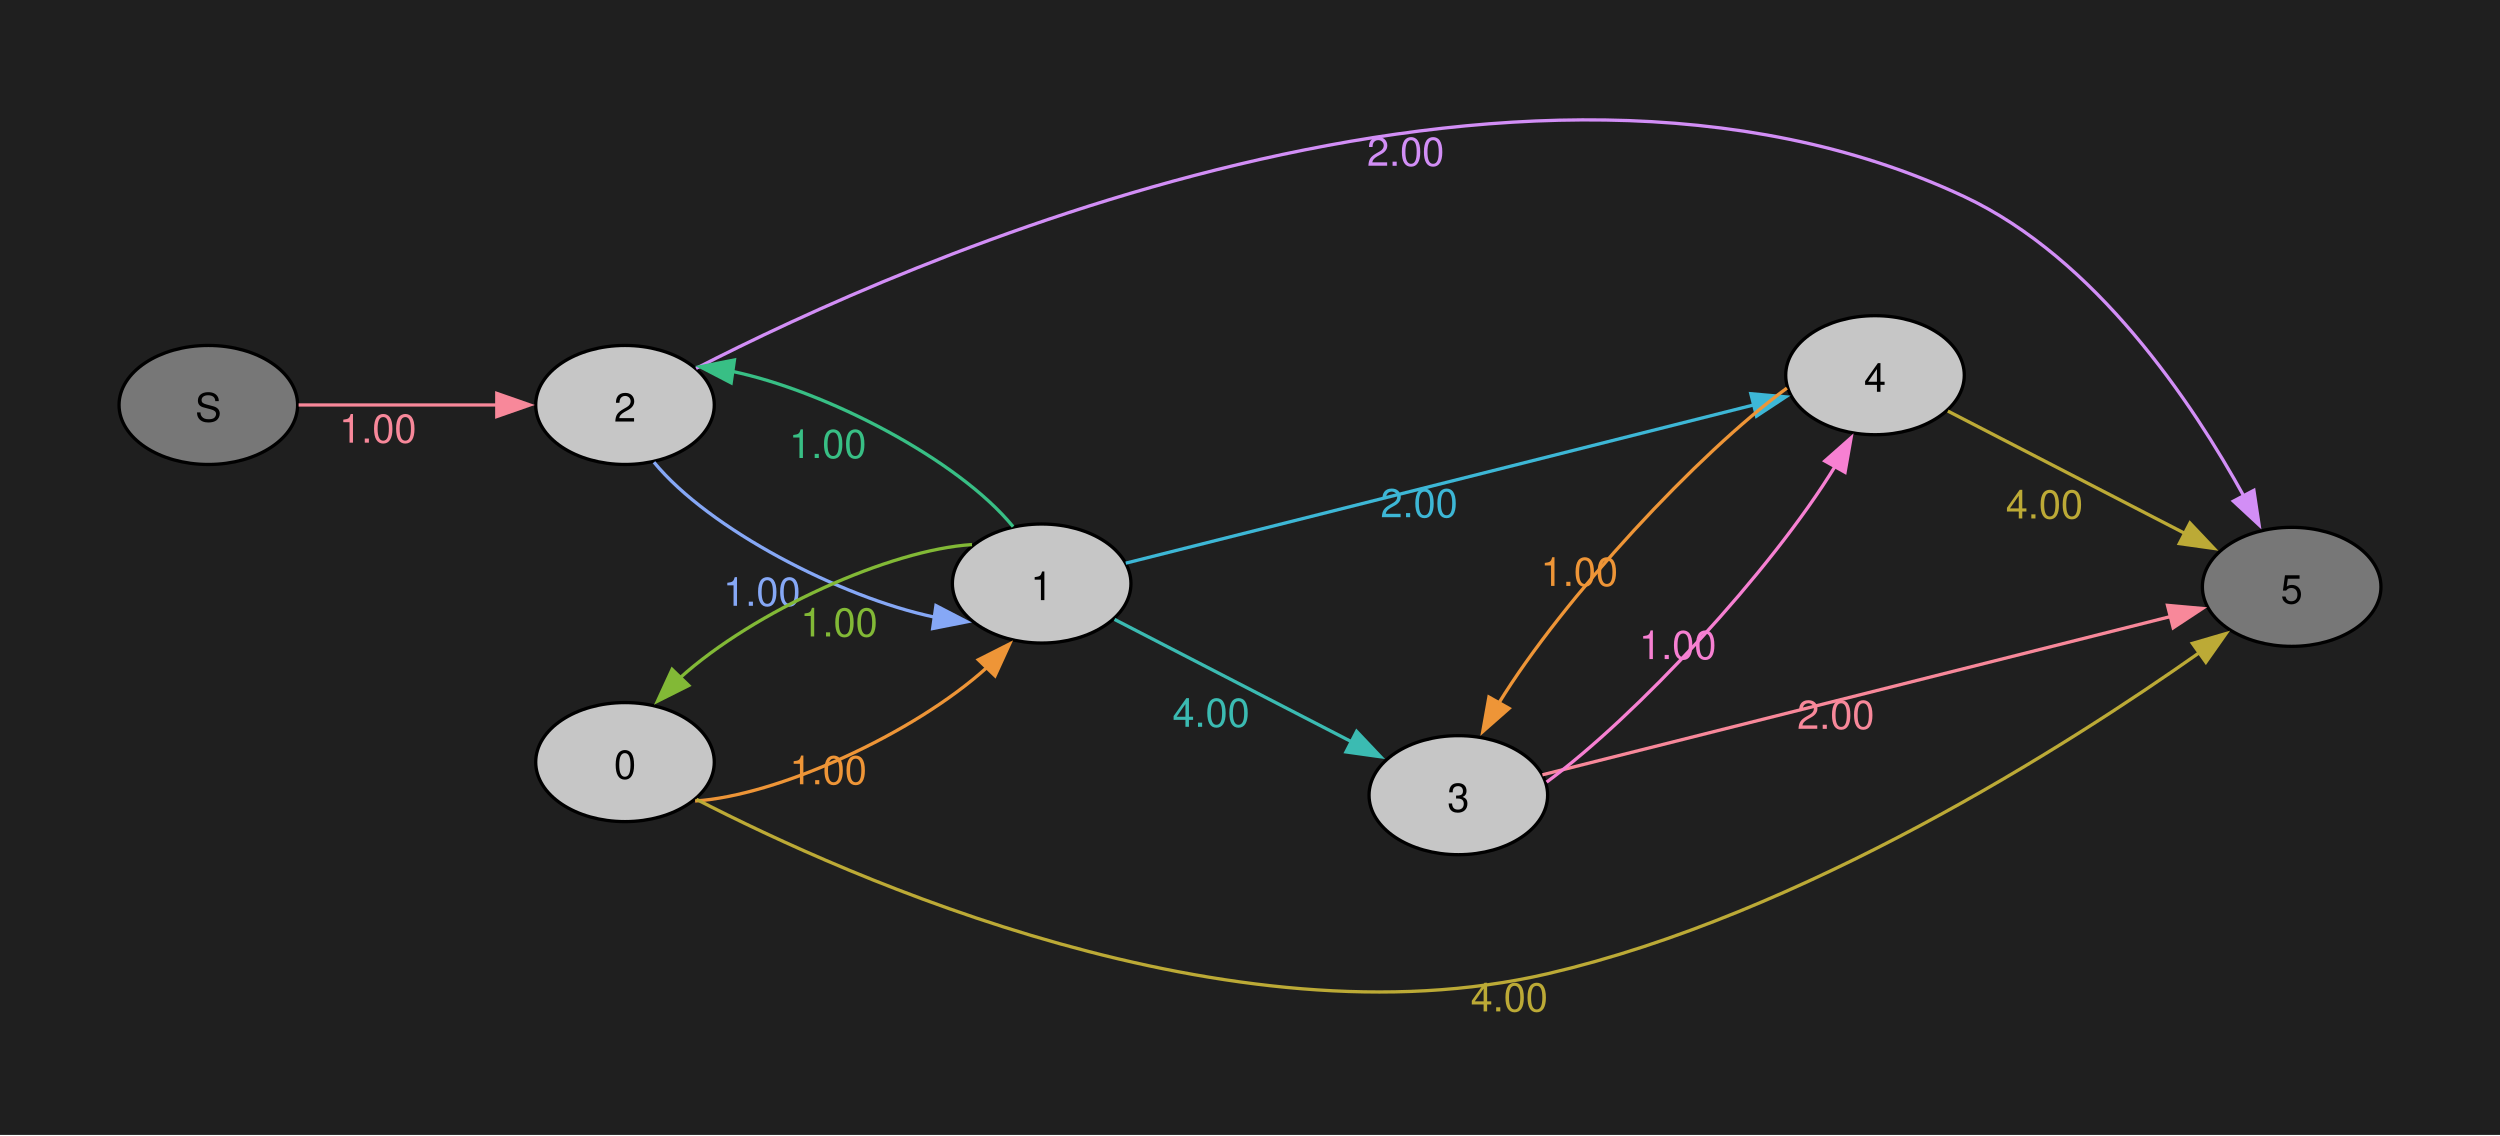
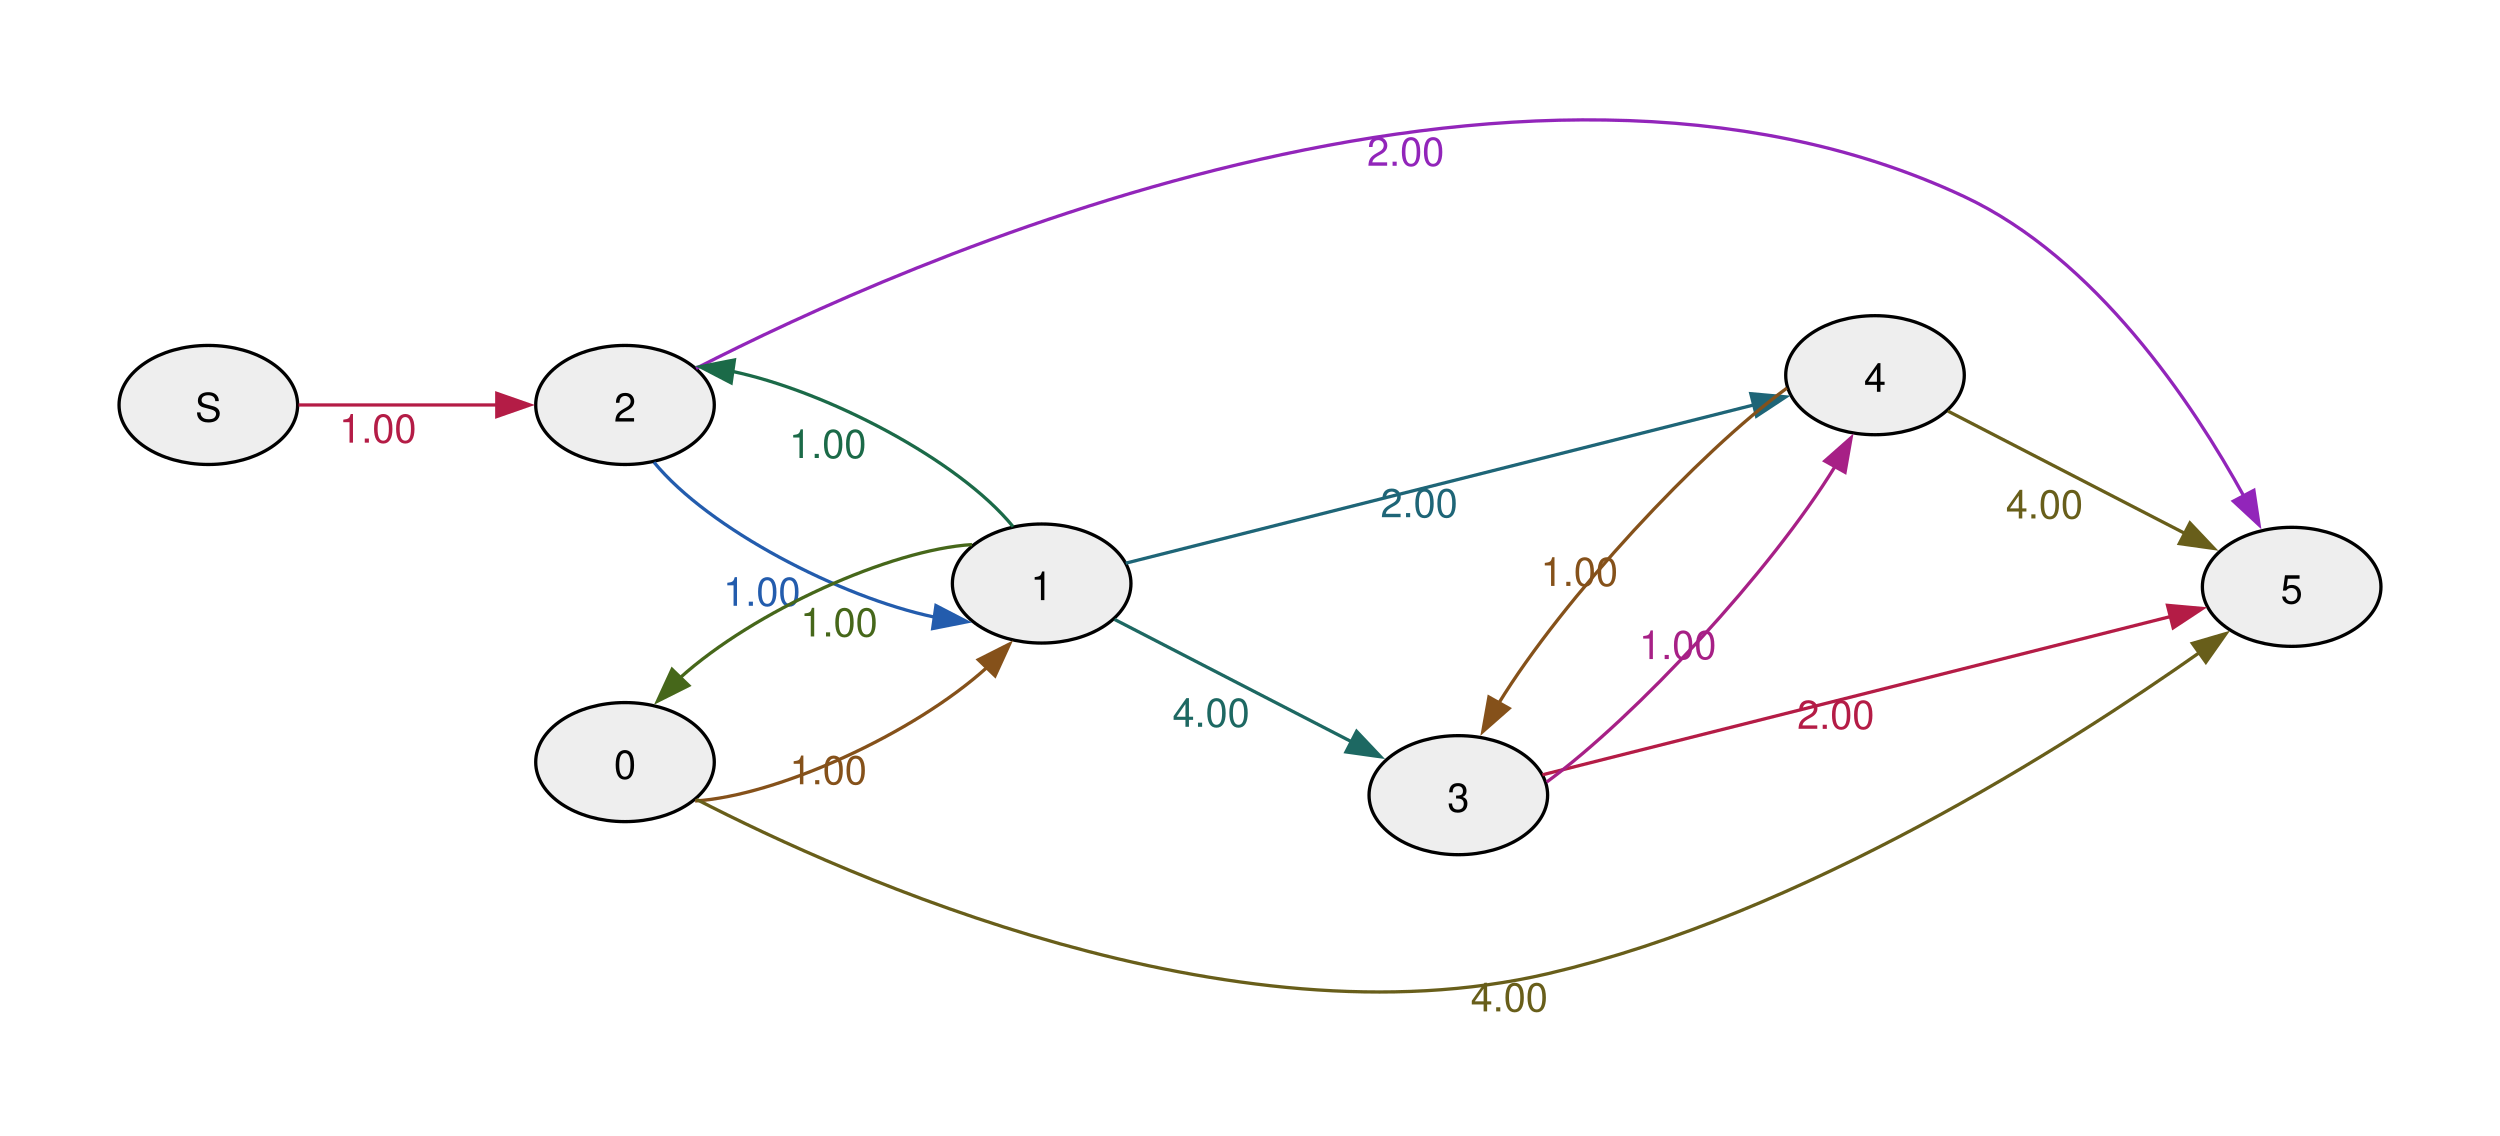
<svg xmlns="http://www.w3.org/2000/svg" width="504pt" height="229pt" viewBox="0.00 0.00 504.00 229.00">
  <g id="graph0" class="graph" transform="scale(0.666667 0.666667) rotate(0) translate(36 307.2)">
-     <polygon fill="#1f1f1f" stroke="none" points="-36,36 -36,-307.2 720,-307.2 720,36 -36,36" />
    <g id="node1" class="node">
-       <ellipse fill="#777777" stroke="black" cx="27" cy="-184.74" rx="27" ry="18" />
+       <ellipse fill="#eeeeee" stroke="black" cx="27" cy="-184.74" rx="27" ry="18" />
      <text xml:space="preserve" text-anchor="middle" x="27" y="-179.72" font-family="Helvetica,Arial,sans-serif" font-size="12.00">S</text>
    </g>
    <g id="node2" class="node">
-       <ellipse fill="#c6c6c6" stroke="black" cx="153" cy="-184.74" rx="27" ry="18" />
+       <ellipse fill="#eeeeee" stroke="black" cx="153" cy="-184.74" rx="27" ry="18" />
      <text xml:space="preserve" text-anchor="middle" x="153" y="-179.72" font-family="Helvetica,Arial,sans-serif" font-size="12.00">2</text>
    </g>
    <g id="edge1" class="edge">
-       <path fill="none" stroke="#f8889a" d="M54.3,-184.74C71.72,-184.74 94.86,-184.74 114.24,-184.74" />
-       <polygon fill="#f8889a" stroke="#f8889a" points="114.23,-188.24 124.23,-184.74 114.23,-181.24 114.23,-188.24" />
-       <text xml:space="preserve" text-anchor="middle" x="78.26" y="-173.34" font-family="Helvetica,Arial,sans-serif" font-size="12.00" fill="#f8889a">1.00</text>
+       <path fill="none" stroke="#b41c46" d="M54.3,-184.74C71.72,-184.74 94.86,-184.74 114.24,-184.74" />
+       <polygon fill="#b41c46" stroke="#b41c46" points="114.23,-188.24 124.23,-184.74 114.23,-181.24 114.23,-188.24" />
+       <text xml:space="preserve" text-anchor="middle" x="78.26" y="-173.34" font-family="Helvetica,Arial,sans-serif" font-size="12.00" fill="#b41c46">1.00</text>
    </g>
    <g id="node4" class="node">
-       <ellipse fill="#c6c6c6" stroke="black" cx="279" cy="-130.74" rx="27" ry="18" />
+       <ellipse fill="#eeeeee" stroke="black" cx="279" cy="-130.74" rx="27" ry="18" />
      <text xml:space="preserve" text-anchor="middle" x="279" y="-125.72" font-family="Helvetica,Arial,sans-serif" font-size="12.00">1</text>
    </g>
    <g id="edge8" class="edge">
-       <path fill="none" stroke="#86a8f6" d="M161.76,-167.42C178.37,-147.2 218.16,-126.57 246.56,-120.59" />
-       <polygon fill="#86a8f6" stroke="#86a8f6" points="247.03,-124.06 256.43,-119.18 246.04,-117.13 247.03,-124.06" />
-       <text xml:space="preserve" text-anchor="middle" x="194.39" y="-124.01" font-family="Helvetica,Arial,sans-serif" font-size="12.00" fill="#86a8f6">1.00</text>
+       <path fill="none" stroke="#235cad" d="M161.76,-167.42C178.37,-147.2 218.16,-126.57 246.56,-120.59" />
+       <polygon fill="#235cad" stroke="#235cad" points="247.03,-124.06 256.43,-119.18 246.04,-117.13 247.03,-124.06" />
+       <text xml:space="preserve" text-anchor="middle" x="194.39" y="-124.01" font-family="Helvetica,Arial,sans-serif" font-size="12.00" fill="#235cad">1.00</text>
    </g>
    <g id="node5" class="node">
-       <ellipse fill="#777777" stroke="black" cx="657" cy="-129.74" rx="27" ry="18" />
+       <ellipse fill="#eeeeee" stroke="black" cx="657" cy="-129.74" rx="27" ry="18" />
      <text xml:space="preserve" text-anchor="middle" x="657" y="-124.72" font-family="Helvetica,Arial,sans-serif" font-size="12.00">5</text>
    </g>
    <g id="edge9" class="edge">
-       <path fill="none" stroke="#d28ef6" d="M174.49,-195.8C235.88,-227.32 422.41,-311.39 558,-247.74 597.72,-229.1 626.91,-185.57 642.67,-156.92" />
-       <polygon fill="#d28ef6" stroke="#d28ef6" points="645.57,-158.92 647.15,-148.45 639.38,-155.65 645.57,-158.92" />
-       <text xml:space="preserve" text-anchor="middle" x="389.07" y="-257.07" font-family="Helvetica,Arial,sans-serif" font-size="12.00" fill="#d28ef6">2.00</text>
+       <path fill="none" stroke="#9225ba" d="M174.49,-195.8C235.88,-227.32 422.41,-311.39 558,-247.74 597.72,-229.1 626.91,-185.57 642.67,-156.92" />
+       <polygon fill="#9225ba" stroke="#9225ba" points="645.57,-158.92 647.15,-148.45 639.38,-155.65 645.57,-158.92" />
+       <text xml:space="preserve" text-anchor="middle" x="389.07" y="-257.07" font-family="Helvetica,Arial,sans-serif" font-size="12.00" fill="#9225ba">2.00</text>
    </g>
    <g id="node3" class="node">
-       <ellipse fill="#c6c6c6" stroke="black" cx="153" cy="-76.74" rx="27" ry="18" />
+       <ellipse fill="#eeeeee" stroke="black" cx="153" cy="-76.74" rx="27" ry="18" />
      <text xml:space="preserve" text-anchor="middle" x="153" y="-71.72" font-family="Helvetica,Arial,sans-serif" font-size="12.00">0</text>
    </g>
    <g id="edge2" class="edge">
-       <path fill="none" stroke="#ee9537" d="M174.2,-64.98C198.92,-66.54 240.23,-85.19 262.55,-105.45" />
-       <polygon fill="#ee9537" stroke="#ee9537" points="259.85,-107.69 269.31,-112.47 264.9,-102.83 259.85,-107.69" />
-       <text xml:space="preserve" text-anchor="middle" x="214.46" y="-70.05" font-family="Helvetica,Arial,sans-serif" font-size="12.00" fill="#ee9537">1.00</text>
+       <path fill="none" stroke="#85511a" d="M174.2,-64.98C198.92,-66.54 240.23,-85.19 262.55,-105.45" />
+       <polygon fill="#85511a" stroke="#85511a" points="259.85,-107.69 269.31,-112.47 264.9,-102.83 259.85,-107.69" />
+       <text xml:space="preserve" text-anchor="middle" x="214.46" y="-70.05" font-family="Helvetica,Arial,sans-serif" font-size="12.00" fill="#85511a">1.00</text>
    </g>
    <g id="edge3" class="edge">
-       <path fill="none" stroke="#bcaa36" d="M174.58,-65.49C220.69,-41.73 335.77,9.65 432,-12.74 509.18,-30.7 588.95,-81.56 629.24,-109.95" />
-       <polygon fill="#bcaa36" stroke="#bcaa36" points="626.98,-112.64 637.15,-115.61 631.05,-106.94 626.98,-112.64" />
-       <text xml:space="preserve" text-anchor="middle" x="420.4" y="-1.35" font-family="Helvetica,Arial,sans-serif" font-size="12.00" fill="#bcaa36">4.00</text>
+       <path fill="none" stroke="#685e1a" d="M174.58,-65.49C220.69,-41.73 335.77,9.65 432,-12.74 509.18,-30.7 588.95,-81.56 629.24,-109.95" />
+       <polygon fill="#685e1a" stroke="#685e1a" points="626.98,-112.64 637.15,-115.61 631.05,-106.94 626.98,-112.64" />
+       <text xml:space="preserve" text-anchor="middle" x="420.4" y="-1.35" font-family="Helvetica,Arial,sans-serif" font-size="12.00" fill="#685e1a">4.00</text>
    </g>
    <g id="edge5" class="edge">
-       <path fill="none" stroke="#38bf85" d="M270.36,-147.93C253.77,-168.24 213.69,-189.01 185.22,-194.94" />
-       <polygon fill="#38bf85" stroke="#38bf85" points="185.1,-191.42 175.7,-196.3 186.09,-198.35 185.1,-191.42" />
-       <text xml:space="preserve" text-anchor="middle" x="214.32" y="-168.7" font-family="Helvetica,Arial,sans-serif" font-size="12.00" fill="#38bf85">1.00</text>
+       <path fill="none" stroke="#1b6a48" d="M270.36,-147.93C253.77,-168.24 213.69,-189.01 185.22,-194.94" />
+       <polygon fill="#1b6a48" stroke="#1b6a48" points="185.1,-191.42 175.7,-196.3 186.09,-198.35 185.1,-191.42" />
+       <text xml:space="preserve" text-anchor="middle" x="214.32" y="-168.7" font-family="Helvetica,Arial,sans-serif" font-size="12.00" fill="#1b6a48">1.00</text>
    </g>
    <g id="edge4" class="edge">
-       <path fill="none" stroke="#82b936" d="M257.93,-142.52C233.28,-141.01 191.99,-122.41 169.59,-102.18" />
-       <polygon fill="#82b936" stroke="#82b936" points="172.28,-99.91 162.81,-95.16 167.24,-104.78 172.28,-99.91" />
-       <text xml:space="preserve" text-anchor="middle" x="217.74" y="-114.73" font-family="Helvetica,Arial,sans-serif" font-size="12.00" fill="#82b936">1.00</text>
+       <path fill="none" stroke="#46671a" d="M257.93,-142.52C233.28,-141.01 191.99,-122.41 169.59,-102.18" />
+       <polygon fill="#46671a" stroke="#46671a" points="172.28,-99.91 162.81,-95.16 167.24,-104.78 172.28,-99.91" />
+       <text xml:space="preserve" text-anchor="middle" x="217.74" y="-114.73" font-family="Helvetica,Arial,sans-serif" font-size="12.00" fill="#46671a">1.00</text>
    </g>
    <g id="node6" class="node">
-       <ellipse fill="#c6c6c6" stroke="black" cx="405" cy="-66.74" rx="27" ry="18" />
+       <ellipse fill="#eeeeee" stroke="black" cx="405" cy="-66.74" rx="27" ry="18" />
      <text xml:space="preserve" text-anchor="middle" x="405" y="-61.72" font-family="Helvetica,Arial,sans-serif" font-size="12.00">3</text>
    </g>
    <g id="edge6" class="edge">
-       <path fill="none" stroke="#3bbbb2" d="M301.03,-119.89C320.72,-109.73 350.38,-94.42 372.81,-82.84" />
-       <polygon fill="#3bbbb2" stroke="#3bbbb2" points="374.24,-86.04 381.52,-78.35 371.03,-79.82 374.24,-86.04" />
-       <text xml:space="preserve" text-anchor="middle" x="330.23" y="-87.42" font-family="Helvetica,Arial,sans-serif" font-size="12.00" fill="#3bbbb2">4.00</text>
+       <path fill="none" stroke="#1d6862" d="M301.03,-119.89C320.72,-109.73 350.38,-94.42 372.81,-82.84" />
+       <polygon fill="#1d6862" stroke="#1d6862" points="374.24,-86.04 381.52,-78.35 371.03,-79.82 374.24,-86.04" />
+       <text xml:space="preserve" text-anchor="middle" x="330.23" y="-87.42" font-family="Helvetica,Arial,sans-serif" font-size="12.00" fill="#1d6862">4.00</text>
    </g>
    <g id="node7" class="node">
-       <ellipse fill="#c6c6c6" stroke="black" cx="531" cy="-193.74" rx="27" ry="18" />
+       <ellipse fill="#eeeeee" stroke="black" cx="531" cy="-193.74" rx="27" ry="18" />
      <text xml:space="preserve" text-anchor="middle" x="531" y="-188.72" font-family="Helvetica,Arial,sans-serif" font-size="12.00">4</text>
    </g>
    <g id="edge7" class="edge">
-       <path fill="none" stroke="#3db7d6" d="M304.43,-136.9C348.86,-148.1 443.07,-171.84 494.56,-184.81" />
-       <polygon fill="#3db7d6" stroke="#3db7d6" points="493.45,-188.14 504.01,-187.19 495.17,-181.36 493.45,-188.14" />
-       <text xml:space="preserve" text-anchor="middle" x="393.14" y="-150.79" font-family="Helvetica,Arial,sans-serif" font-size="12.00" fill="#3db7d6">2.00</text>
+       <path fill="none" stroke="#1e6577" d="M304.43,-136.9C348.86,-148.1 443.07,-171.84 494.56,-184.81" />
+       <polygon fill="#1e6577" stroke="#1e6577" points="493.45,-188.14 504.01,-187.19 495.17,-181.36 493.45,-188.14" />
+       <text xml:space="preserve" text-anchor="middle" x="393.14" y="-150.79" font-family="Helvetica,Arial,sans-serif" font-size="12.00" fill="#1e6577">2.00</text>
    </g>
    <g id="edge11" class="edge">
-       <path fill="none" stroke="#f8889a" d="M430.43,-72.9C474.86,-84.1 569.07,-107.84 620.56,-120.81" />
-       <polygon fill="#f8889a" stroke="#f8889a" points="619.45,-124.14 630.01,-123.19 621.17,-117.36 619.45,-124.14" />
-       <text xml:space="preserve" text-anchor="middle" x="519.14" y="-86.79" font-family="Helvetica,Arial,sans-serif" font-size="12.00" fill="#f8889a">2.00</text>
+       <path fill="none" stroke="#b41c46" d="M430.43,-72.9C474.86,-84.1 569.07,-107.84 620.56,-120.81" />
+       <polygon fill="#b41c46" stroke="#b41c46" points="619.45,-124.14 630.01,-123.19 621.17,-117.36 619.45,-124.14" />
+       <text xml:space="preserve" text-anchor="middle" x="519.14" y="-86.79" font-family="Helvetica,Arial,sans-serif" font-size="12.00" fill="#b41c46">2.00</text>
    </g>
    <g id="edge10" class="edge">
-       <path fill="none" stroke="#f780d2" d="M431.69,-70.69C458.58,-90.42 499.52,-134.42 518.99,-166.27" />
-       <polygon fill="#f780d2" stroke="#f780d2" points="515.83,-167.8 523.77,-174.82 521.94,-164.38 515.83,-167.8" />
-       <text xml:space="preserve" text-anchor="middle" x="471.35" y="-107.89" font-family="Helvetica,Arial,sans-serif" font-size="12.00" fill="#f780d2">1.00</text>
+       <path fill="none" stroke="#a72086" d="M431.69,-70.69C458.58,-90.42 499.52,-134.42 518.99,-166.27" />
+       <polygon fill="#a72086" stroke="#a72086" points="515.83,-167.8 523.77,-174.82 521.94,-164.38 515.83,-167.8" />
+       <text xml:space="preserve" text-anchor="middle" x="471.35" y="-107.89" font-family="Helvetica,Arial,sans-serif" font-size="12.00" fill="#a72086">1.00</text>
    </g>
    <g id="edge13" class="edge">
-       <path fill="none" stroke="#bcaa36" d="M553.03,-182.89C572.72,-172.73 602.38,-157.42 624.81,-145.84" />
-       <polygon fill="#bcaa36" stroke="#bcaa36" points="626.24,-149.04 633.52,-141.35 623.03,-142.82 626.24,-149.04" />
-       <text xml:space="preserve" text-anchor="middle" x="582.23" y="-150.42" font-family="Helvetica,Arial,sans-serif" font-size="12.00" fill="#bcaa36">4.00</text>
+       <path fill="none" stroke="#685e1a" d="M553.03,-182.89C572.72,-172.73 602.38,-157.42 624.81,-145.84" />
+       <polygon fill="#685e1a" stroke="#685e1a" points="626.24,-149.04 633.52,-141.35 623.03,-142.82 626.24,-149.04" />
+       <text xml:space="preserve" text-anchor="middle" x="582.23" y="-150.42" font-family="Helvetica,Arial,sans-serif" font-size="12.00" fill="#685e1a">4.00</text>
    </g>
    <g id="edge12" class="edge">
-       <path fill="none" stroke="#ee9537" d="M504.36,-189.84C477.56,-170.19 436.76,-126.38 417.21,-94.53" />
-       <polygon fill="#ee9537" stroke="#ee9537" points="420.35,-92.98 412.39,-85.98 414.25,-96.41 420.35,-92.98" />
-       <text xml:space="preserve" text-anchor="middle" x="441.6" y="-130.02" font-family="Helvetica,Arial,sans-serif" font-size="12.00" fill="#ee9537">1.00</text>
+       <path fill="none" stroke="#85511a" d="M504.36,-189.84C477.56,-170.19 436.76,-126.38 417.21,-94.53" />
+       <polygon fill="#85511a" stroke="#85511a" points="420.35,-92.98 412.39,-85.98 414.25,-96.41 420.35,-92.98" />
+       <text xml:space="preserve" text-anchor="middle" x="441.6" y="-130.02" font-family="Helvetica,Arial,sans-serif" font-size="12.00" fill="#85511a">1.00</text>
    </g>
  </g>
</svg>
